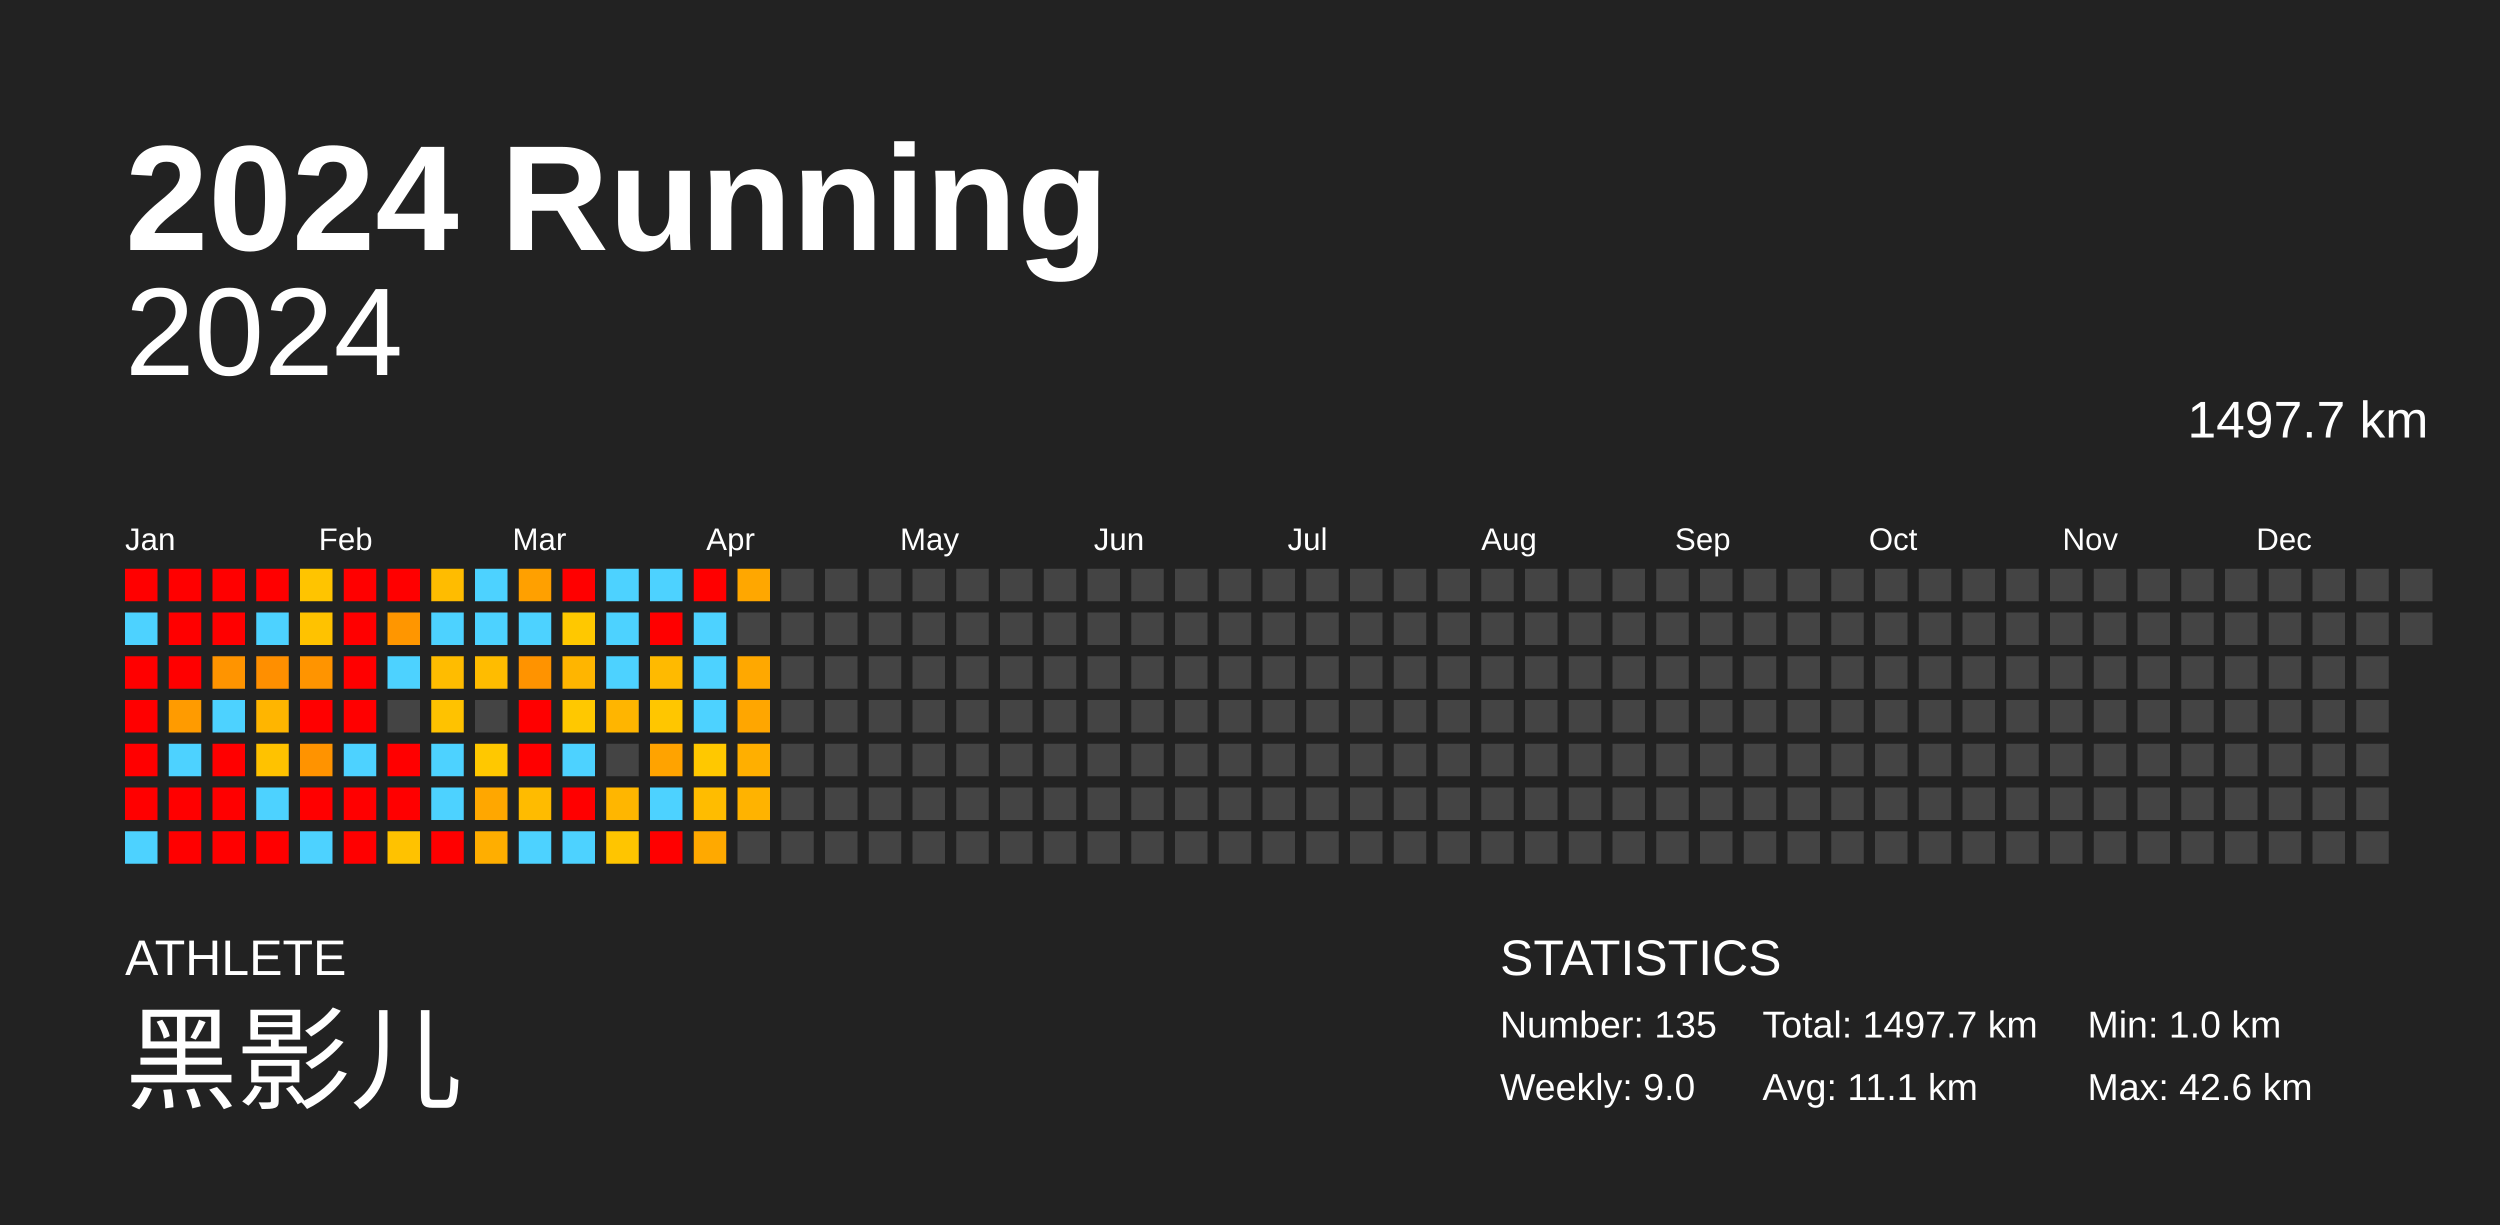
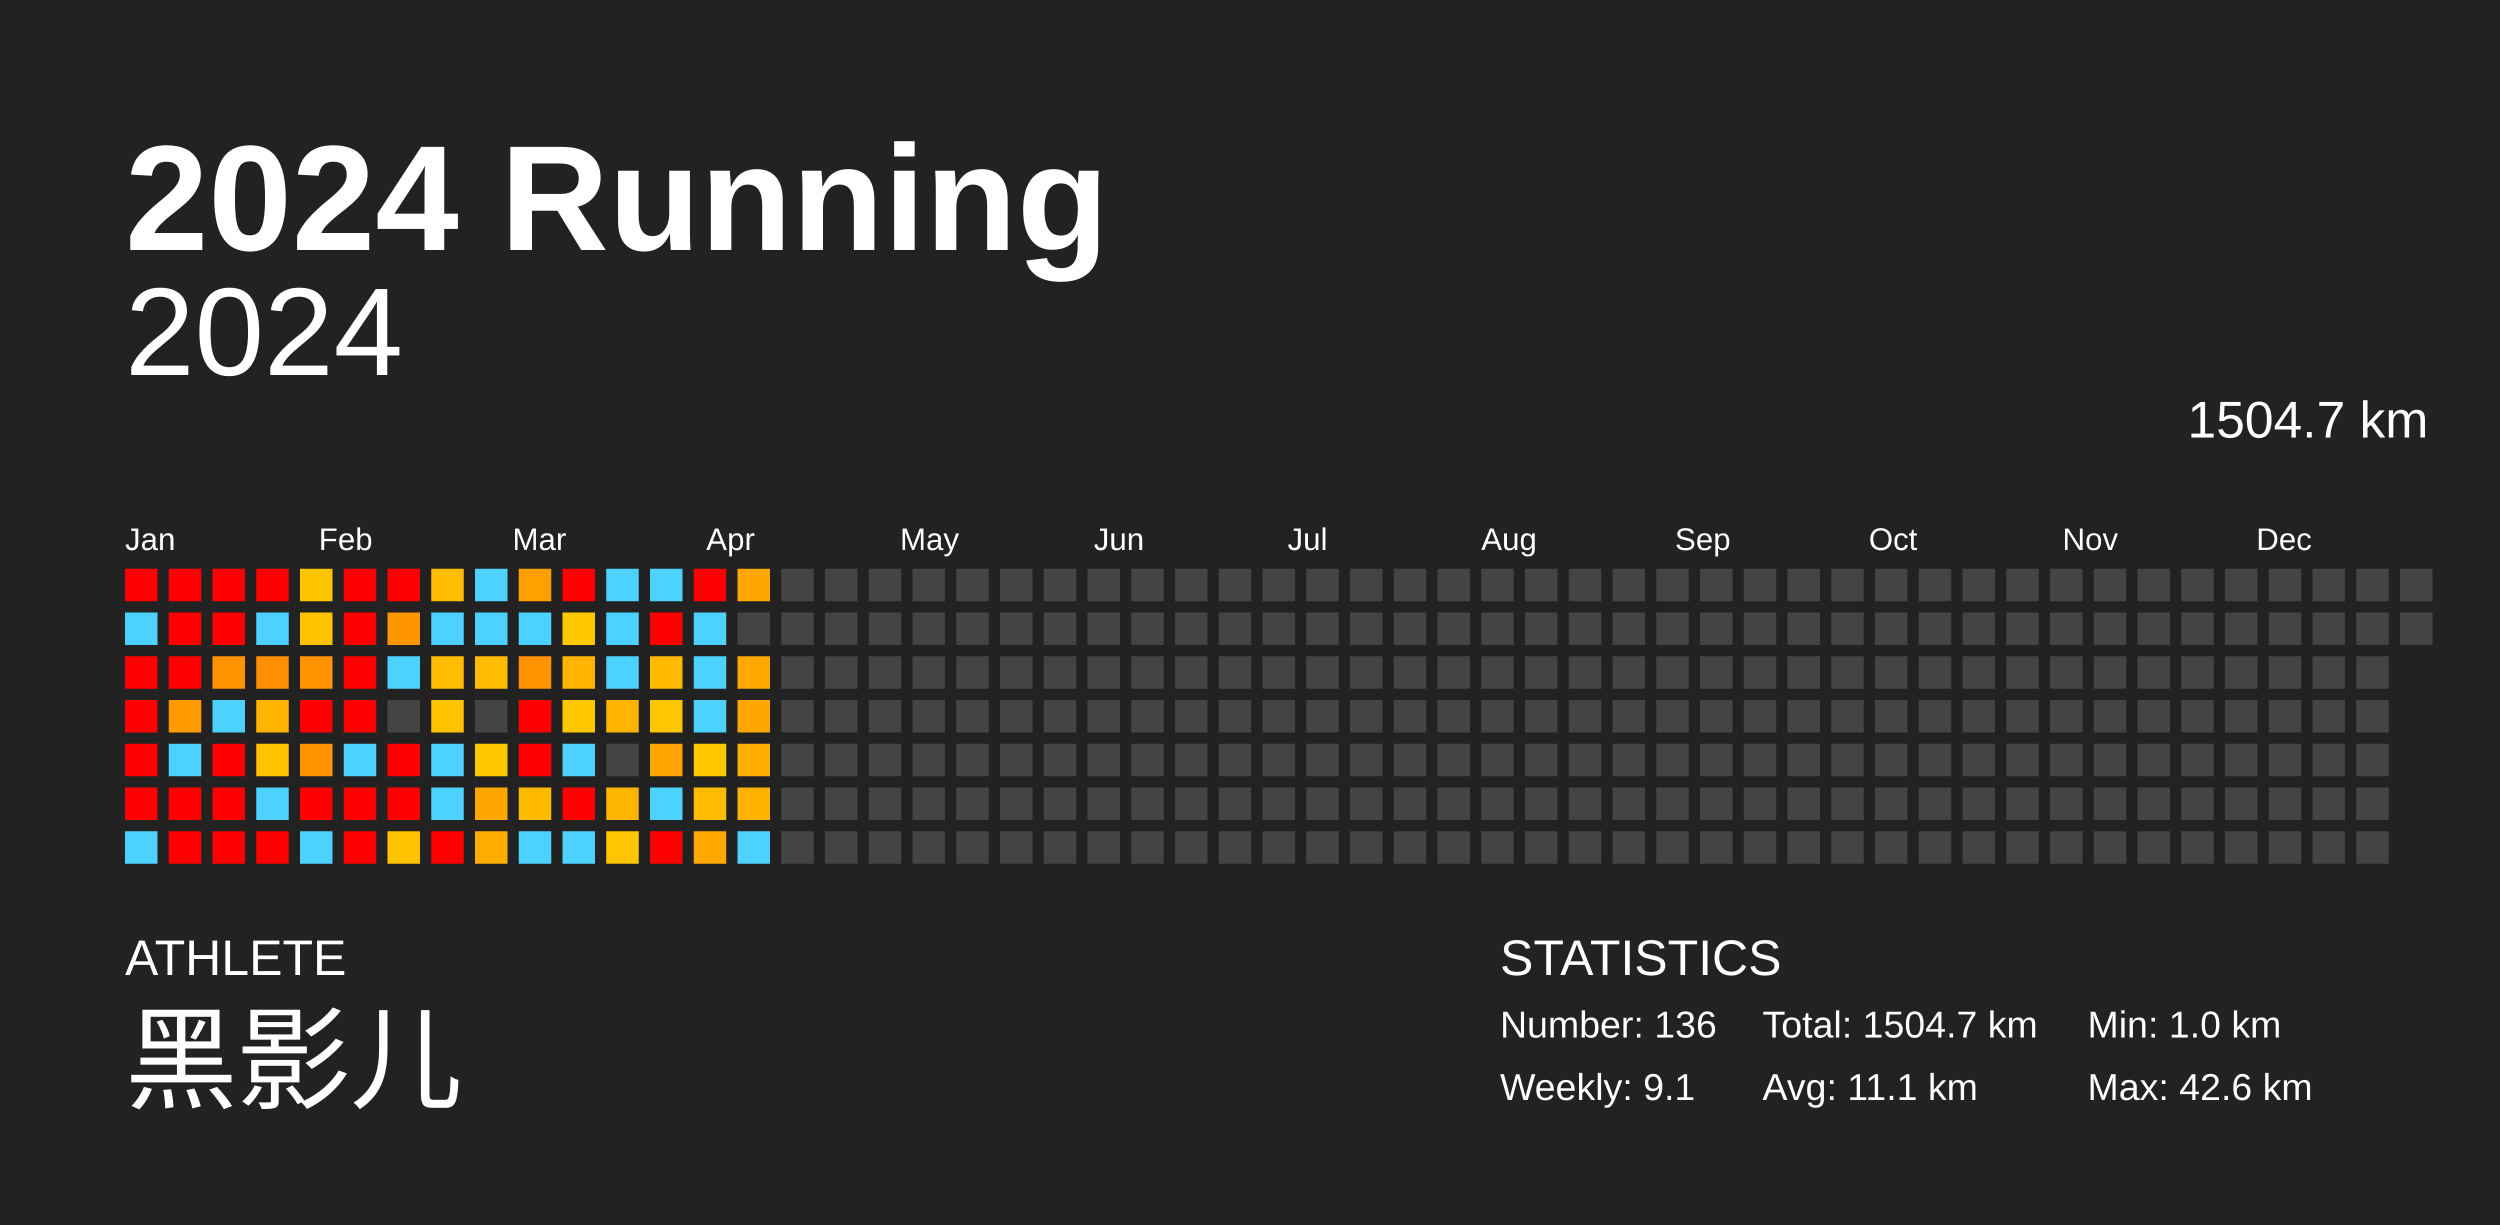
<svg xmlns="http://www.w3.org/2000/svg" baseProfile="full" height="98mm" version="1.1" viewBox="0,0,200,98" width="200mm">
  <defs />
  <rect fill="#222222" height="98" width="200" x="0" y="0" />
  <text fill="#FFFFFF" style="font-size:12px; font-family:Arial; font-weight:bold;" x="10" y="20">2024 Running</text>
  <text fill="#FFFFFF" style="font-size:4px; font-family:Arial" x="10" y="78">ATHLETE</text>
  <text fill="#FFFFFF" style="font-size:9px; font-family:Arial" x="10" y="88">黑影儿</text>
  <text fill="#FFFFFF" style="font-size:4px; font-family:Arial" x="120" y="78">STATISTICS</text>
-   <text fill="#FFFFFF" style="font-size:3px; font-family:Arial" x="120" y="83">Number: 135</text>
-   <text fill="#FFFFFF" style="font-size:3px; font-family:Arial" x="120" y="88">Weekly: 9.0</text>
-   <text fill="#FFFFFF" style="font-size:3px; font-family:Arial" x="141" y="83">Total: 1497.7 km</text>
+   <text fill="#FFFFFF" style="font-size:3px; font-family:Arial" x="120" y="83">Number: 136</text>
+   <text fill="#FFFFFF" style="font-size:3px; font-family:Arial" x="120" y="88">Weekly: 9.1</text>
+   <text fill="#FFFFFF" style="font-size:3px; font-family:Arial" x="141" y="83">Total: 1504.7 km</text>
  <text fill="#FFFFFF" style="font-size:3px; font-family:Arial" x="141" y="88">Avg: 11.1 km</text>
  <text fill="#FFFFFF" style="font-size:3px; font-family:Arial" x="167" y="83">Min: 1.0 km</text>
  <text fill="#FFFFFF" style="font-size:3px; font-family:Arial" x="167" y="88">Max: 42.6 km</text>
  <text alignment-baseline="hanging" fill="#FFFFFF" style="font-size:10.0px; font-family:Arial;" x="10" y="30">2024</text>
-   <text alignment-baseline="hanging" fill="#FFFFFF" style="font-size:4.125px; font-family:Arial;" x="175" y="35">1497.7 km</text>
+   <text alignment-baseline="hanging" fill="#FFFFFF" style="font-size:4.125px; font-family:Arial;" x="175" y="35">1504.7 km</text>
  <text fill="#FFFFFF" style="font-size:2.5px; font-family:Arial" x="10.0" y="44">Jan</text>
  <text fill="#FFFFFF" style="font-size:2.5px; font-family:Arial" x="25.5" y="44">Feb</text>
  <text fill="#FFFFFF" style="font-size:2.5px; font-family:Arial" x="41.0" y="44">Mar</text>
  <text fill="#FFFFFF" style="font-size:2.5px; font-family:Arial" x="56.5" y="44">Apr</text>
  <text fill="#FFFFFF" style="font-size:2.5px; font-family:Arial" x="72.0" y="44">May</text>
  <text fill="#FFFFFF" style="font-size:2.5px; font-family:Arial" x="87.5" y="44">Jun</text>
  <text fill="#FFFFFF" style="font-size:2.5px; font-family:Arial" x="103.0" y="44">Jul</text>
  <text fill="#FFFFFF" style="font-size:2.5px; font-family:Arial" x="118.5" y="44">Aug</text>
  <text fill="#FFFFFF" style="font-size:2.5px; font-family:Arial" x="134.0" y="44">Sep</text>
  <text fill="#FFFFFF" style="font-size:2.5px; font-family:Arial" x="149.5" y="44">Oct</text>
  <text fill="#FFFFFF" style="font-size:2.5px; font-family:Arial" x="165.0" y="44">Nov</text>
  <text fill="#FFFFFF" style="font-size:2.5px; font-family:Arial" x="180.5" y="44">Dec</text>
  <rect fill="red" height="2.6" width="2.6" x="10.0" y="45.5" />
  <rect fill="#4dd2ff" height="2.6" width="2.6" x="10.0" y="49.0" />
  <rect fill="red" height="2.6" width="2.6" x="10.0" y="52.5" />
  <rect fill="red" height="2.6" width="2.6" x="10.0" y="56.0" />
  <rect fill="red" height="2.6" width="2.6" x="10.0" y="59.5" />
  <rect fill="red" height="2.6" width="2.6" x="10.0" y="63.0" />
  <rect fill="#4dd2ff" height="2.6" width="2.6" x="10.0" y="66.5" />
  <rect fill="red" height="2.6" width="2.6" x="13.5" y="45.5" />
  <rect fill="red" height="2.6" width="2.6" x="13.5" y="49.0" />
  <rect fill="red" height="2.6" width="2.6" x="13.5" y="52.5" />
  <rect fill="#ff9b00" height="2.6" width="2.6" x="13.5" y="56.0" />
  <rect fill="#4dd2ff" height="2.6" width="2.6" x="13.5" y="59.5" />
  <rect fill="red" height="2.6" width="2.6" x="13.5" y="63.0" />
  <rect fill="red" height="2.6" width="2.6" x="13.5" y="66.5" />
  <rect fill="red" height="2.6" width="2.6" x="17.0" y="45.5" />
  <rect fill="red" height="2.6" width="2.6" x="17.0" y="49.0" />
  <rect fill="#ff9400" height="2.6" width="2.6" x="17.0" y="52.5" />
  <rect fill="#4dd2ff" height="2.6" width="2.6" x="17.0" y="56.0" />
  <rect fill="red" height="2.6" width="2.6" x="17.0" y="59.5" />
  <rect fill="red" height="2.6" width="2.6" x="17.0" y="63.0" />
  <rect fill="red" height="2.6" width="2.6" x="17.0" y="66.5" />
  <rect fill="red" height="2.6" width="2.6" x="20.5" y="45.5" />
  <rect fill="#4dd2ff" height="2.6" width="2.6" x="20.5" y="49.0" />
  <rect fill="#ff8f00" height="2.6" width="2.6" x="20.5" y="52.5" />
  <rect fill="#ffb500" height="2.6" width="2.6" x="20.5" y="56.0" />
  <rect fill="#ffc200" height="2.6" width="2.6" x="20.5" y="59.5" />
  <rect fill="#4dd2ff" height="2.6" width="2.6" x="20.5" y="63.0" />
  <rect fill="red" height="2.6" width="2.6" x="20.5" y="66.5" />
  <rect fill="#ffc400" height="2.6" width="2.6" x="24.0" y="45.5" />
  <rect fill="#ffc200" height="2.6" width="2.6" x="24.0" y="49.0" />
  <rect fill="#ff9400" height="2.6" width="2.6" x="24.0" y="52.5" />
  <rect fill="red" height="2.6" width="2.6" x="24.0" y="56.0" />
  <rect fill="#ff9300" height="2.6" width="2.6" x="24.0" y="59.5" />
  <rect fill="red" height="2.6" width="2.6" x="24.0" y="63.0" />
  <rect fill="#4dd2ff" height="2.6" width="2.6" x="24.0" y="66.5" />
  <rect fill="red" height="2.6" width="2.6" x="27.5" y="45.5" />
  <rect fill="red" height="2.6" width="2.6" x="27.5" y="49.0" />
  <rect fill="red" height="2.6" width="2.6" x="27.5" y="52.5" />
  <rect fill="red" height="2.6" width="2.6" x="27.5" y="56.0" />
  <rect fill="#4dd2ff" height="2.6" width="2.6" x="27.5" y="59.5" />
  <rect fill="red" height="2.6" width="2.6" x="27.5" y="63.0" />
  <rect fill="red" height="2.6" width="2.6" x="27.5" y="66.5" />
  <rect fill="red" height="2.6" width="2.6" x="31.0" y="45.5" />
  <rect fill="#ff9600" height="2.6" width="2.6" x="31.0" y="49.0" />
  <rect fill="#4dd2ff" height="2.6" width="2.6" x="31.0" y="52.5" />
  <rect fill="#444444" height="2.6" width="2.6" x="31.0" y="56.0" />
  <rect fill="red" height="2.6" width="2.6" x="31.0" y="59.5" />
  <rect fill="red" height="2.6" width="2.6" x="31.0" y="63.0" />
  <rect fill="#ffc200" height="2.6" width="2.6" x="31.0" y="66.5" />
  <rect fill="#ffbc00" height="2.6" width="2.6" x="34.5" y="45.5" />
  <rect fill="#4dd2ff" height="2.6" width="2.6" x="34.5" y="49.0" />
  <rect fill="#ffbc00" height="2.6" width="2.6" x="34.5" y="52.5" />
  <rect fill="#ffc200" height="2.6" width="2.6" x="34.5" y="56.0" />
  <rect fill="#4dd2ff" height="2.6" width="2.6" x="34.5" y="59.5" />
  <rect fill="#4dd2ff" height="2.6" width="2.6" x="34.5" y="63.0" />
  <rect fill="red" height="2.6" width="2.6" x="34.5" y="66.5" />
  <rect fill="#4dd2ff" height="2.6" width="2.6" x="38.0" y="45.5" />
  <rect fill="#4dd2ff" height="2.6" width="2.6" x="38.0" y="49.0" />
  <rect fill="#ffbc00" height="2.6" width="2.6" x="38.0" y="52.5" />
  <rect fill="#444444" height="2.6" width="2.6" x="38.0" y="56.0" />
  <rect fill="#ffc800" height="2.6" width="2.6" x="38.0" y="59.5" />
  <rect fill="#ffa700" height="2.6" width="2.6" x="38.0" y="63.0" />
  <rect fill="#ffae00" height="2.6" width="2.6" x="38.0" y="66.5" />
  <rect fill="#ffa000" height="2.6" width="2.6" x="41.5" y="45.5" />
  <rect fill="#4dd2ff" height="2.6" width="2.6" x="41.5" y="49.0" />
  <rect fill="#ff9300" height="2.6" width="2.6" x="41.5" y="52.5" />
  <rect fill="red" height="2.6" width="2.6" x="41.5" y="56.0" />
  <rect fill="red" height="2.6" width="2.6" x="41.5" y="59.5" />
  <rect fill="#ffbb00" height="2.6" width="2.6" x="41.5" y="63.0" />
  <rect fill="#4dd2ff" height="2.6" width="2.6" x="41.5" y="66.5" />
  <rect fill="red" height="2.6" width="2.6" x="45.0" y="45.5" />
  <rect fill="#ffc800" height="2.6" width="2.6" x="45.0" y="49.0" />
  <rect fill="#ffb500" height="2.6" width="2.6" x="45.0" y="52.5" />
  <rect fill="#ffc800" height="2.6" width="2.6" x="45.0" y="56.0" />
  <rect fill="#4dd2ff" height="2.6" width="2.6" x="45.0" y="59.5" />
  <rect fill="red" height="2.6" width="2.6" x="45.0" y="63.0" />
  <rect fill="#4dd2ff" height="2.6" width="2.6" x="45.0" y="66.5" />
  <rect fill="#4dd2ff" height="2.6" width="2.6" x="48.5" y="45.5" />
  <rect fill="#4dd2ff" height="2.6" width="2.6" x="48.5" y="49.0" />
  <rect fill="#4dd2ff" height="2.6" width="2.6" x="48.5" y="52.5" />
  <rect fill="#ffb500" height="2.6" width="2.6" x="48.5" y="56.0" />
  <rect fill="#444444" height="2.6" width="2.6" x="48.5" y="59.5" />
  <rect fill="#ffb600" height="2.6" width="2.6" x="48.5" y="63.0" />
  <rect fill="#ffc500" height="2.6" width="2.6" x="48.5" y="66.5" />
  <rect fill="#4dd2ff" height="2.6" width="2.6" x="52.0" y="45.5" />
  <rect fill="red" height="2.6" width="2.6" x="52.0" y="49.0" />
  <rect fill="#ffba00" height="2.6" width="2.6" x="52.0" y="52.5" />
  <rect fill="#ffc600" height="2.6" width="2.6" x="52.0" y="56.0" />
  <rect fill="#ffa300" height="2.6" width="2.6" x="52.0" y="59.5" />
  <rect fill="#4dd2ff" height="2.6" width="2.6" x="52.0" y="63.0" />
  <rect fill="red" height="2.6" width="2.6" x="52.0" y="66.5" />
  <rect fill="red" height="2.6" width="2.6" x="55.5" y="45.5" />
  <rect fill="#4dd2ff" height="2.6" width="2.6" x="55.5" y="49.0" />
  <rect fill="#4dd2ff" height="2.6" width="2.6" x="55.5" y="52.5" />
  <rect fill="#4dd2ff" height="2.6" width="2.6" x="55.5" y="56.0" />
  <rect fill="#ffc800" height="2.6" width="2.6" x="55.5" y="59.5" />
  <rect fill="#ffbc00" height="2.6" width="2.6" x="55.5" y="63.0" />
  <rect fill="#ffa900" height="2.6" width="2.6" x="55.5" y="66.5" />
  <rect fill="#ffa700" height="2.6" width="2.6" x="59.0" y="45.5" />
  <rect fill="#444444" height="2.6" width="2.6" x="59.0" y="49.0" />
  <rect fill="#ffa800" height="2.6" width="2.6" x="59.0" y="52.5" />
  <rect fill="#ffa600" height="2.6" width="2.6" x="59.0" y="56.0" />
  <rect fill="#ffaf00" height="2.6" width="2.6" x="59.0" y="59.5" />
  <rect fill="#ffb300" height="2.6" width="2.6" x="59.0" y="63.0" />
-   <rect fill="#444444" height="2.6" width="2.6" x="59.0" y="66.5" />
+   <rect fill="#4dd2ff" height="2.6" width="2.6" x="59.0" y="66.5" />
  <rect fill="#444444" height="2.6" width="2.6" x="62.5" y="45.5" />
  <rect fill="#444444" height="2.6" width="2.6" x="62.5" y="49.0" />
  <rect fill="#444444" height="2.6" width="2.6" x="62.5" y="52.5" />
  <rect fill="#444444" height="2.6" width="2.6" x="62.5" y="56.0" />
  <rect fill="#444444" height="2.6" width="2.6" x="62.5" y="59.5" />
  <rect fill="#444444" height="2.6" width="2.6" x="62.5" y="63.0" />
  <rect fill="#444444" height="2.6" width="2.6" x="62.5" y="66.5" />
  <rect fill="#444444" height="2.6" width="2.6" x="66.0" y="45.5" />
  <rect fill="#444444" height="2.6" width="2.6" x="66.0" y="49.0" />
  <rect fill="#444444" height="2.6" width="2.6" x="66.0" y="52.5" />
  <rect fill="#444444" height="2.6" width="2.6" x="66.0" y="56.0" />
  <rect fill="#444444" height="2.6" width="2.6" x="66.0" y="59.5" />
  <rect fill="#444444" height="2.6" width="2.6" x="66.0" y="63.0" />
  <rect fill="#444444" height="2.6" width="2.6" x="66.0" y="66.5" />
  <rect fill="#444444" height="2.6" width="2.6" x="69.5" y="45.5" />
  <rect fill="#444444" height="2.6" width="2.6" x="69.5" y="49.0" />
  <rect fill="#444444" height="2.6" width="2.6" x="69.5" y="52.5" />
  <rect fill="#444444" height="2.6" width="2.6" x="69.5" y="56.0" />
  <rect fill="#444444" height="2.6" width="2.6" x="69.5" y="59.5" />
  <rect fill="#444444" height="2.6" width="2.6" x="69.5" y="63.0" />
  <rect fill="#444444" height="2.6" width="2.6" x="69.5" y="66.5" />
  <rect fill="#444444" height="2.6" width="2.6" x="73.0" y="45.5" />
  <rect fill="#444444" height="2.6" width="2.6" x="73.0" y="49.0" />
  <rect fill="#444444" height="2.6" width="2.6" x="73.0" y="52.5" />
  <rect fill="#444444" height="2.6" width="2.6" x="73.0" y="56.0" />
  <rect fill="#444444" height="2.6" width="2.6" x="73.0" y="59.5" />
  <rect fill="#444444" height="2.6" width="2.6" x="73.0" y="63.0" />
  <rect fill="#444444" height="2.6" width="2.6" x="73.0" y="66.5" />
  <rect fill="#444444" height="2.6" width="2.6" x="76.5" y="45.5" />
  <rect fill="#444444" height="2.6" width="2.6" x="76.5" y="49.0" />
  <rect fill="#444444" height="2.6" width="2.6" x="76.5" y="52.5" />
  <rect fill="#444444" height="2.6" width="2.6" x="76.5" y="56.0" />
  <rect fill="#444444" height="2.6" width="2.6" x="76.5" y="59.5" />
  <rect fill="#444444" height="2.6" width="2.6" x="76.5" y="63.0" />
  <rect fill="#444444" height="2.6" width="2.6" x="76.5" y="66.5" />
  <rect fill="#444444" height="2.6" width="2.6" x="80.0" y="45.5" />
  <rect fill="#444444" height="2.6" width="2.6" x="80.0" y="49.0" />
  <rect fill="#444444" height="2.6" width="2.6" x="80.0" y="52.5" />
  <rect fill="#444444" height="2.6" width="2.6" x="80.0" y="56.0" />
  <rect fill="#444444" height="2.6" width="2.6" x="80.0" y="59.5" />
  <rect fill="#444444" height="2.6" width="2.6" x="80.0" y="63.0" />
  <rect fill="#444444" height="2.6" width="2.6" x="80.0" y="66.5" />
  <rect fill="#444444" height="2.6" width="2.6" x="83.5" y="45.5" />
  <rect fill="#444444" height="2.6" width="2.6" x="83.5" y="49.0" />
  <rect fill="#444444" height="2.6" width="2.6" x="83.5" y="52.5" />
  <rect fill="#444444" height="2.6" width="2.6" x="83.5" y="56.0" />
  <rect fill="#444444" height="2.6" width="2.6" x="83.5" y="59.5" />
  <rect fill="#444444" height="2.6" width="2.6" x="83.5" y="63.0" />
  <rect fill="#444444" height="2.6" width="2.6" x="83.5" y="66.5" />
  <rect fill="#444444" height="2.6" width="2.6" x="87.0" y="45.5" />
  <rect fill="#444444" height="2.6" width="2.6" x="87.0" y="49.0" />
  <rect fill="#444444" height="2.6" width="2.6" x="87.0" y="52.5" />
  <rect fill="#444444" height="2.6" width="2.6" x="87.0" y="56.0" />
  <rect fill="#444444" height="2.6" width="2.6" x="87.0" y="59.5" />
  <rect fill="#444444" height="2.6" width="2.6" x="87.0" y="63.0" />
  <rect fill="#444444" height="2.6" width="2.6" x="87.0" y="66.5" />
  <rect fill="#444444" height="2.6" width="2.6" x="90.5" y="45.5" />
  <rect fill="#444444" height="2.6" width="2.6" x="90.5" y="49.0" />
  <rect fill="#444444" height="2.6" width="2.6" x="90.5" y="52.5" />
  <rect fill="#444444" height="2.6" width="2.6" x="90.5" y="56.0" />
  <rect fill="#444444" height="2.6" width="2.6" x="90.5" y="59.5" />
  <rect fill="#444444" height="2.6" width="2.6" x="90.5" y="63.0" />
  <rect fill="#444444" height="2.6" width="2.6" x="90.5" y="66.5" />
  <rect fill="#444444" height="2.6" width="2.6" x="94.0" y="45.5" />
  <rect fill="#444444" height="2.6" width="2.6" x="94.0" y="49.0" />
  <rect fill="#444444" height="2.6" width="2.6" x="94.0" y="52.5" />
  <rect fill="#444444" height="2.6" width="2.6" x="94.0" y="56.0" />
  <rect fill="#444444" height="2.6" width="2.6" x="94.0" y="59.5" />
  <rect fill="#444444" height="2.6" width="2.6" x="94.0" y="63.0" />
  <rect fill="#444444" height="2.6" width="2.6" x="94.0" y="66.5" />
  <rect fill="#444444" height="2.6" width="2.6" x="97.5" y="45.5" />
  <rect fill="#444444" height="2.6" width="2.6" x="97.5" y="49.0" />
  <rect fill="#444444" height="2.6" width="2.6" x="97.5" y="52.5" />
  <rect fill="#444444" height="2.6" width="2.6" x="97.5" y="56.0" />
  <rect fill="#444444" height="2.6" width="2.6" x="97.5" y="59.5" />
  <rect fill="#444444" height="2.6" width="2.6" x="97.5" y="63.0" />
  <rect fill="#444444" height="2.6" width="2.6" x="97.5" y="66.5" />
  <rect fill="#444444" height="2.6" width="2.6" x="101.0" y="45.5" />
  <rect fill="#444444" height="2.6" width="2.6" x="101.0" y="49.0" />
  <rect fill="#444444" height="2.6" width="2.6" x="101.0" y="52.5" />
  <rect fill="#444444" height="2.6" width="2.6" x="101.0" y="56.0" />
  <rect fill="#444444" height="2.6" width="2.6" x="101.0" y="59.5" />
  <rect fill="#444444" height="2.6" width="2.6" x="101.0" y="63.0" />
  <rect fill="#444444" height="2.6" width="2.6" x="101.0" y="66.5" />
  <rect fill="#444444" height="2.6" width="2.6" x="104.5" y="45.5" />
  <rect fill="#444444" height="2.6" width="2.6" x="104.5" y="49.0" />
  <rect fill="#444444" height="2.6" width="2.6" x="104.5" y="52.5" />
  <rect fill="#444444" height="2.6" width="2.6" x="104.5" y="56.0" />
  <rect fill="#444444" height="2.6" width="2.6" x="104.5" y="59.5" />
  <rect fill="#444444" height="2.6" width="2.6" x="104.5" y="63.0" />
  <rect fill="#444444" height="2.6" width="2.6" x="104.5" y="66.5" />
  <rect fill="#444444" height="2.6" width="2.6" x="108.0" y="45.5" />
  <rect fill="#444444" height="2.6" width="2.6" x="108.0" y="49.0" />
  <rect fill="#444444" height="2.6" width="2.6" x="108.0" y="52.5" />
  <rect fill="#444444" height="2.6" width="2.6" x="108.0" y="56.0" />
  <rect fill="#444444" height="2.6" width="2.6" x="108.0" y="59.5" />
  <rect fill="#444444" height="2.6" width="2.6" x="108.0" y="63.0" />
  <rect fill="#444444" height="2.6" width="2.6" x="108.0" y="66.5" />
  <rect fill="#444444" height="2.6" width="2.6" x="111.5" y="45.5" />
  <rect fill="#444444" height="2.6" width="2.6" x="111.5" y="49.0" />
  <rect fill="#444444" height="2.6" width="2.6" x="111.5" y="52.5" />
  <rect fill="#444444" height="2.6" width="2.6" x="111.5" y="56.0" />
  <rect fill="#444444" height="2.6" width="2.6" x="111.5" y="59.5" />
  <rect fill="#444444" height="2.6" width="2.6" x="111.5" y="63.0" />
  <rect fill="#444444" height="2.6" width="2.6" x="111.5" y="66.5" />
  <rect fill="#444444" height="2.6" width="2.6" x="115.0" y="45.5" />
  <rect fill="#444444" height="2.6" width="2.6" x="115.0" y="49.0" />
  <rect fill="#444444" height="2.6" width="2.6" x="115.0" y="52.5" />
  <rect fill="#444444" height="2.6" width="2.6" x="115.0" y="56.0" />
  <rect fill="#444444" height="2.6" width="2.6" x="115.0" y="59.5" />
  <rect fill="#444444" height="2.6" width="2.6" x="115.0" y="63.0" />
  <rect fill="#444444" height="2.6" width="2.6" x="115.0" y="66.5" />
  <rect fill="#444444" height="2.6" width="2.6" x="118.5" y="45.5" />
  <rect fill="#444444" height="2.6" width="2.6" x="118.5" y="49.0" />
  <rect fill="#444444" height="2.6" width="2.6" x="118.5" y="52.5" />
  <rect fill="#444444" height="2.6" width="2.6" x="118.5" y="56.0" />
  <rect fill="#444444" height="2.6" width="2.6" x="118.5" y="59.5" />
  <rect fill="#444444" height="2.6" width="2.6" x="118.5" y="63.0" />
  <rect fill="#444444" height="2.6" width="2.6" x="118.5" y="66.5" />
  <rect fill="#444444" height="2.6" width="2.6" x="122.0" y="45.5" />
  <rect fill="#444444" height="2.6" width="2.6" x="122.0" y="49.0" />
  <rect fill="#444444" height="2.6" width="2.6" x="122.0" y="52.5" />
  <rect fill="#444444" height="2.6" width="2.6" x="122.0" y="56.0" />
  <rect fill="#444444" height="2.6" width="2.6" x="122.0" y="59.5" />
  <rect fill="#444444" height="2.6" width="2.6" x="122.0" y="63.0" />
  <rect fill="#444444" height="2.6" width="2.6" x="122.0" y="66.5" />
  <rect fill="#444444" height="2.6" width="2.6" x="125.5" y="45.5" />
  <rect fill="#444444" height="2.6" width="2.6" x="125.5" y="49.0" />
  <rect fill="#444444" height="2.6" width="2.6" x="125.5" y="52.5" />
  <rect fill="#444444" height="2.6" width="2.6" x="125.5" y="56.0" />
  <rect fill="#444444" height="2.6" width="2.6" x="125.5" y="59.5" />
  <rect fill="#444444" height="2.6" width="2.6" x="125.5" y="63.0" />
  <rect fill="#444444" height="2.6" width="2.6" x="125.5" y="66.5" />
  <rect fill="#444444" height="2.6" width="2.6" x="129.0" y="45.5" />
  <rect fill="#444444" height="2.6" width="2.6" x="129.0" y="49.0" />
  <rect fill="#444444" height="2.6" width="2.6" x="129.0" y="52.5" />
  <rect fill="#444444" height="2.6" width="2.6" x="129.0" y="56.0" />
  <rect fill="#444444" height="2.6" width="2.6" x="129.0" y="59.5" />
  <rect fill="#444444" height="2.6" width="2.6" x="129.0" y="63.0" />
  <rect fill="#444444" height="2.6" width="2.6" x="129.0" y="66.5" />
  <rect fill="#444444" height="2.6" width="2.6" x="132.5" y="45.5" />
  <rect fill="#444444" height="2.6" width="2.6" x="132.5" y="49.0" />
  <rect fill="#444444" height="2.6" width="2.6" x="132.5" y="52.5" />
  <rect fill="#444444" height="2.6" width="2.6" x="132.5" y="56.0" />
  <rect fill="#444444" height="2.6" width="2.6" x="132.5" y="59.5" />
  <rect fill="#444444" height="2.6" width="2.6" x="132.5" y="63.0" />
  <rect fill="#444444" height="2.6" width="2.6" x="132.5" y="66.5" />
  <rect fill="#444444" height="2.6" width="2.6" x="136.0" y="45.5" />
  <rect fill="#444444" height="2.6" width="2.6" x="136.0" y="49.0" />
  <rect fill="#444444" height="2.6" width="2.6" x="136.0" y="52.5" />
  <rect fill="#444444" height="2.6" width="2.6" x="136.0" y="56.0" />
  <rect fill="#444444" height="2.6" width="2.6" x="136.0" y="59.5" />
  <rect fill="#444444" height="2.6" width="2.6" x="136.0" y="63.0" />
  <rect fill="#444444" height="2.6" width="2.6" x="136.0" y="66.5" />
  <rect fill="#444444" height="2.6" width="2.6" x="139.5" y="45.5" />
  <rect fill="#444444" height="2.6" width="2.6" x="139.5" y="49.0" />
  <rect fill="#444444" height="2.6" width="2.6" x="139.5" y="52.5" />
  <rect fill="#444444" height="2.6" width="2.6" x="139.5" y="56.0" />
  <rect fill="#444444" height="2.6" width="2.6" x="139.5" y="59.5" />
  <rect fill="#444444" height="2.6" width="2.6" x="139.5" y="63.0" />
  <rect fill="#444444" height="2.6" width="2.6" x="139.5" y="66.5" />
  <rect fill="#444444" height="2.6" width="2.6" x="143.0" y="45.5" />
  <rect fill="#444444" height="2.6" width="2.6" x="143.0" y="49.0" />
  <rect fill="#444444" height="2.6" width="2.6" x="143.0" y="52.5" />
  <rect fill="#444444" height="2.6" width="2.6" x="143.0" y="56.0" />
  <rect fill="#444444" height="2.6" width="2.6" x="143.0" y="59.5" />
  <rect fill="#444444" height="2.6" width="2.6" x="143.0" y="63.0" />
  <rect fill="#444444" height="2.6" width="2.6" x="143.0" y="66.5" />
  <rect fill="#444444" height="2.6" width="2.6" x="146.5" y="45.5" />
  <rect fill="#444444" height="2.6" width="2.6" x="146.5" y="49.0" />
  <rect fill="#444444" height="2.6" width="2.6" x="146.5" y="52.5" />
  <rect fill="#444444" height="2.6" width="2.6" x="146.5" y="56.0" />
  <rect fill="#444444" height="2.6" width="2.6" x="146.5" y="59.5" />
  <rect fill="#444444" height="2.6" width="2.6" x="146.5" y="63.0" />
  <rect fill="#444444" height="2.6" width="2.6" x="146.5" y="66.5" />
  <rect fill="#444444" height="2.6" width="2.6" x="150.0" y="45.5" />
  <rect fill="#444444" height="2.6" width="2.6" x="150.0" y="49.0" />
  <rect fill="#444444" height="2.6" width="2.6" x="150.0" y="52.5" />
  <rect fill="#444444" height="2.6" width="2.6" x="150.0" y="56.0" />
  <rect fill="#444444" height="2.6" width="2.6" x="150.0" y="59.5" />
  <rect fill="#444444" height="2.6" width="2.6" x="150.0" y="63.0" />
  <rect fill="#444444" height="2.6" width="2.6" x="150.0" y="66.5" />
  <rect fill="#444444" height="2.6" width="2.6" x="153.5" y="45.5" />
  <rect fill="#444444" height="2.6" width="2.6" x="153.5" y="49.0" />
  <rect fill="#444444" height="2.6" width="2.6" x="153.5" y="52.5" />
  <rect fill="#444444" height="2.6" width="2.6" x="153.5" y="56.0" />
  <rect fill="#444444" height="2.6" width="2.6" x="153.5" y="59.5" />
  <rect fill="#444444" height="2.6" width="2.6" x="153.5" y="63.0" />
  <rect fill="#444444" height="2.6" width="2.6" x="153.5" y="66.5" />
  <rect fill="#444444" height="2.6" width="2.6" x="157.0" y="45.5" />
  <rect fill="#444444" height="2.6" width="2.6" x="157.0" y="49.0" />
  <rect fill="#444444" height="2.6" width="2.6" x="157.0" y="52.5" />
  <rect fill="#444444" height="2.6" width="2.6" x="157.0" y="56.0" />
  <rect fill="#444444" height="2.6" width="2.6" x="157.0" y="59.5" />
  <rect fill="#444444" height="2.6" width="2.6" x="157.0" y="63.0" />
  <rect fill="#444444" height="2.6" width="2.6" x="157.0" y="66.5" />
  <rect fill="#444444" height="2.6" width="2.6" x="160.5" y="45.5" />
  <rect fill="#444444" height="2.6" width="2.6" x="160.5" y="49.0" />
  <rect fill="#444444" height="2.6" width="2.6" x="160.5" y="52.5" />
  <rect fill="#444444" height="2.6" width="2.6" x="160.5" y="56.0" />
  <rect fill="#444444" height="2.6" width="2.6" x="160.5" y="59.5" />
  <rect fill="#444444" height="2.6" width="2.6" x="160.5" y="63.0" />
  <rect fill="#444444" height="2.6" width="2.6" x="160.5" y="66.5" />
  <rect fill="#444444" height="2.6" width="2.6" x="164.0" y="45.5" />
  <rect fill="#444444" height="2.6" width="2.6" x="164.0" y="49.0" />
  <rect fill="#444444" height="2.6" width="2.6" x="164.0" y="52.5" />
  <rect fill="#444444" height="2.6" width="2.6" x="164.0" y="56.0" />
  <rect fill="#444444" height="2.6" width="2.6" x="164.0" y="59.5" />
  <rect fill="#444444" height="2.6" width="2.6" x="164.0" y="63.0" />
  <rect fill="#444444" height="2.6" width="2.6" x="164.0" y="66.5" />
  <rect fill="#444444" height="2.6" width="2.6" x="167.5" y="45.5" />
  <rect fill="#444444" height="2.6" width="2.6" x="167.5" y="49.0" />
  <rect fill="#444444" height="2.6" width="2.6" x="167.5" y="52.5" />
  <rect fill="#444444" height="2.6" width="2.6" x="167.5" y="56.0" />
  <rect fill="#444444" height="2.6" width="2.6" x="167.5" y="59.5" />
  <rect fill="#444444" height="2.6" width="2.6" x="167.5" y="63.0" />
  <rect fill="#444444" height="2.6" width="2.6" x="167.5" y="66.5" />
  <rect fill="#444444" height="2.6" width="2.6" x="171.0" y="45.5" />
  <rect fill="#444444" height="2.6" width="2.6" x="171.0" y="49.0" />
  <rect fill="#444444" height="2.6" width="2.6" x="171.0" y="52.5" />
  <rect fill="#444444" height="2.6" width="2.6" x="171.0" y="56.0" />
  <rect fill="#444444" height="2.6" width="2.6" x="171.0" y="59.5" />
  <rect fill="#444444" height="2.6" width="2.6" x="171.0" y="63.0" />
  <rect fill="#444444" height="2.6" width="2.6" x="171.0" y="66.5" />
  <rect fill="#444444" height="2.6" width="2.6" x="174.5" y="45.5" />
  <rect fill="#444444" height="2.6" width="2.6" x="174.5" y="49.0" />
  <rect fill="#444444" height="2.6" width="2.6" x="174.5" y="52.5" />
  <rect fill="#444444" height="2.6" width="2.6" x="174.5" y="56.0" />
  <rect fill="#444444" height="2.6" width="2.6" x="174.5" y="59.5" />
  <rect fill="#444444" height="2.6" width="2.6" x="174.5" y="63.0" />
  <rect fill="#444444" height="2.6" width="2.6" x="174.5" y="66.5" />
  <rect fill="#444444" height="2.6" width="2.6" x="178.0" y="45.5" />
  <rect fill="#444444" height="2.6" width="2.6" x="178.0" y="49.0" />
  <rect fill="#444444" height="2.6" width="2.6" x="178.0" y="52.5" />
  <rect fill="#444444" height="2.6" width="2.6" x="178.0" y="56.0" />
  <rect fill="#444444" height="2.6" width="2.6" x="178.0" y="59.5" />
  <rect fill="#444444" height="2.6" width="2.6" x="178.0" y="63.0" />
  <rect fill="#444444" height="2.6" width="2.6" x="178.0" y="66.5" />
  <rect fill="#444444" height="2.6" width="2.6" x="181.5" y="45.5" />
  <rect fill="#444444" height="2.6" width="2.6" x="181.5" y="49.0" />
  <rect fill="#444444" height="2.6" width="2.6" x="181.5" y="52.5" />
  <rect fill="#444444" height="2.6" width="2.6" x="181.5" y="56.0" />
  <rect fill="#444444" height="2.6" width="2.6" x="181.5" y="59.5" />
  <rect fill="#444444" height="2.6" width="2.6" x="181.5" y="63.0" />
  <rect fill="#444444" height="2.6" width="2.6" x="181.5" y="66.5" />
  <rect fill="#444444" height="2.6" width="2.6" x="185.0" y="45.5" />
  <rect fill="#444444" height="2.6" width="2.6" x="185.0" y="49.0" />
  <rect fill="#444444" height="2.6" width="2.6" x="185.0" y="52.5" />
  <rect fill="#444444" height="2.6" width="2.6" x="185.0" y="56.0" />
  <rect fill="#444444" height="2.6" width="2.6" x="185.0" y="59.5" />
  <rect fill="#444444" height="2.6" width="2.6" x="185.0" y="63.0" />
  <rect fill="#444444" height="2.6" width="2.6" x="185.0" y="66.5" />
  <rect fill="#444444" height="2.6" width="2.6" x="188.5" y="45.5" />
  <rect fill="#444444" height="2.6" width="2.6" x="188.5" y="49.0" />
  <rect fill="#444444" height="2.6" width="2.6" x="188.5" y="52.5" />
  <rect fill="#444444" height="2.6" width="2.6" x="188.5" y="56.0" />
  <rect fill="#444444" height="2.6" width="2.6" x="188.5" y="59.5" />
  <rect fill="#444444" height="2.6" width="2.6" x="188.5" y="63.0" />
  <rect fill="#444444" height="2.6" width="2.6" x="188.5" y="66.5" />
  <rect fill="#444444" height="2.6" width="2.6" x="192.0" y="45.5" />
  <rect fill="#444444" height="2.6" width="2.6" x="192.0" y="49.0" />
</svg>
